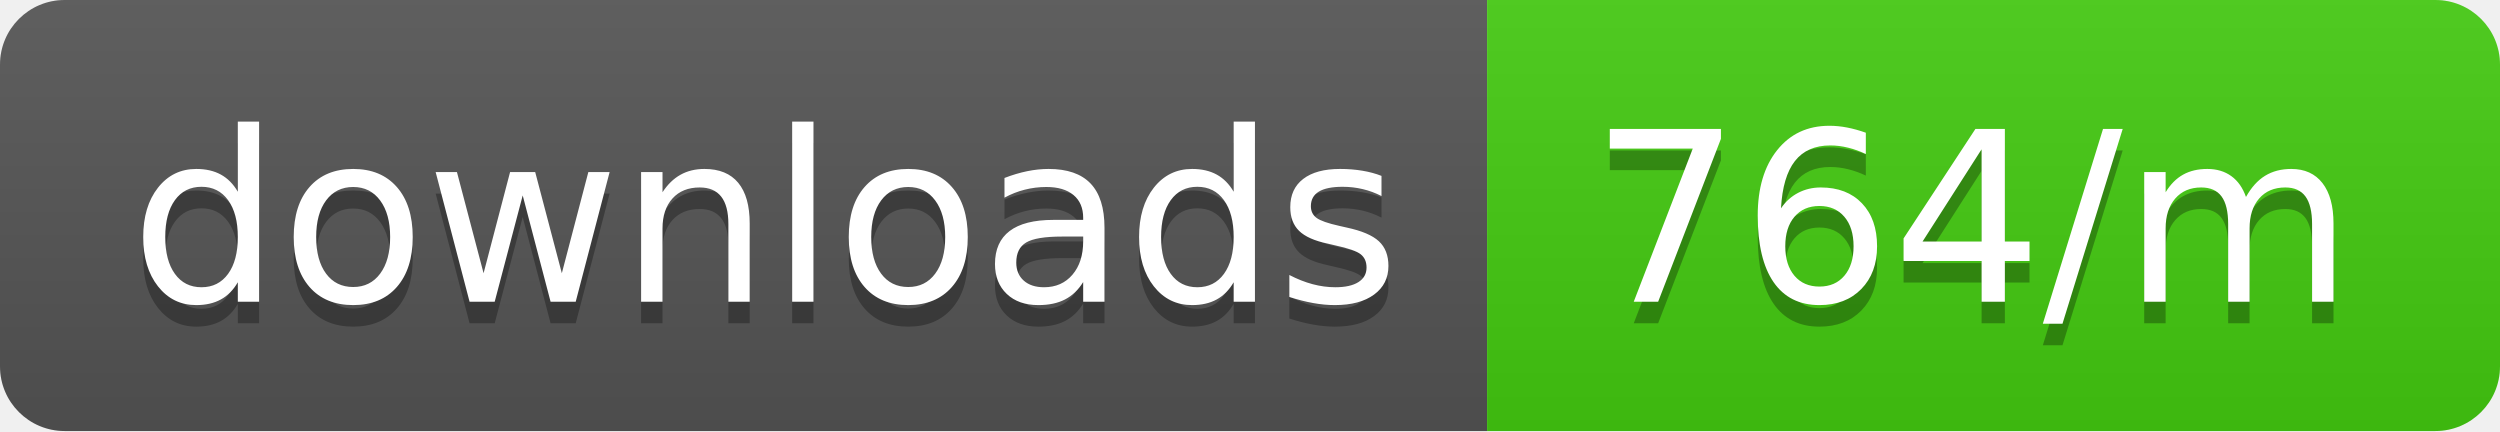
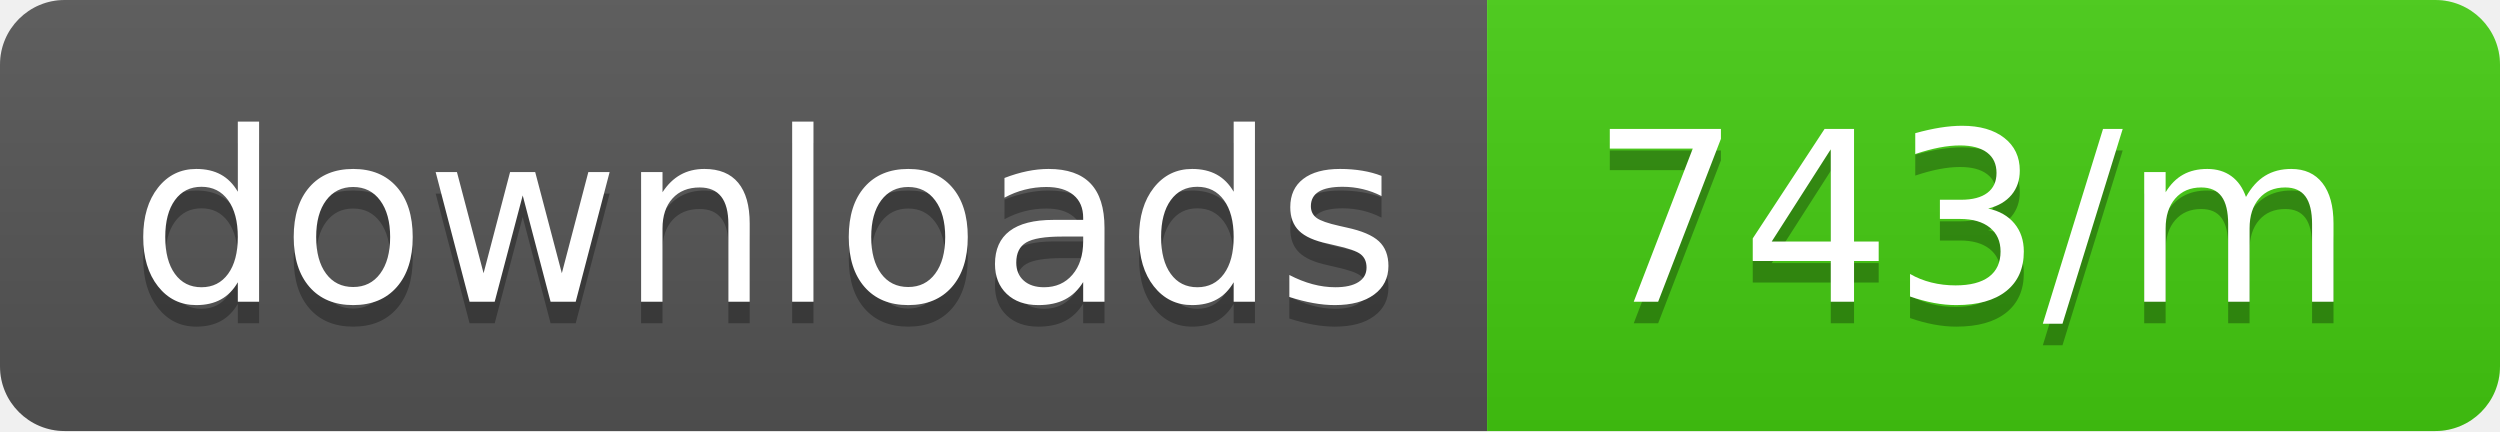
<svg xmlns="http://www.w3.org/2000/svg" width="116" height="20">
  <linearGradient id="b" x2="0" y2="100%">
    <stop offset="0" stop-color="#bbb" stop-opacity=".1" />
    <stop offset="1" stop-opacity=".1" />
  </linearGradient>
  <clipPath id="a">
    <rect width="116" height="20" rx="3" fill="#fff" />
  </clipPath>
  <g clip-path="url(#a)">
    <path fill="#555" d="M0 0h69v20H0z" />
    <path fill="#4c1" d="M69 0h47v20H69z" />
    <path fill="url(#b)" d="M0 0h116v20H0z" />
  </g>
  <g fill="#fff" text-anchor="middle" font-family="DejaVu Sans,Verdana,Geneva,sans-serif" font-size="110">
    <text x="355" y="150" fill="#010101" fill-opacity=".3" transform="scale(.1)" textLength="590">downloads</text>
    <text x="355" y="140" transform="scale(.1)" textLength="590">downloads</text>
-     <text x="915" y="150" fill="#010101" fill-opacity=".3" transform="scale(.1)" textLength="370">764/m</text>
-     <text x="915" y="140" transform="scale(.1)" textLength="370">764/m</text>
+     <text x="915" y="150" fill="#010101" fill-opacity=".3" transform="scale(.1)" textLength="370">743/m</text>
+     <text x="915" y="140" transform="scale(.1)" textLength="370">743/m</text>
  </g>
</svg>
